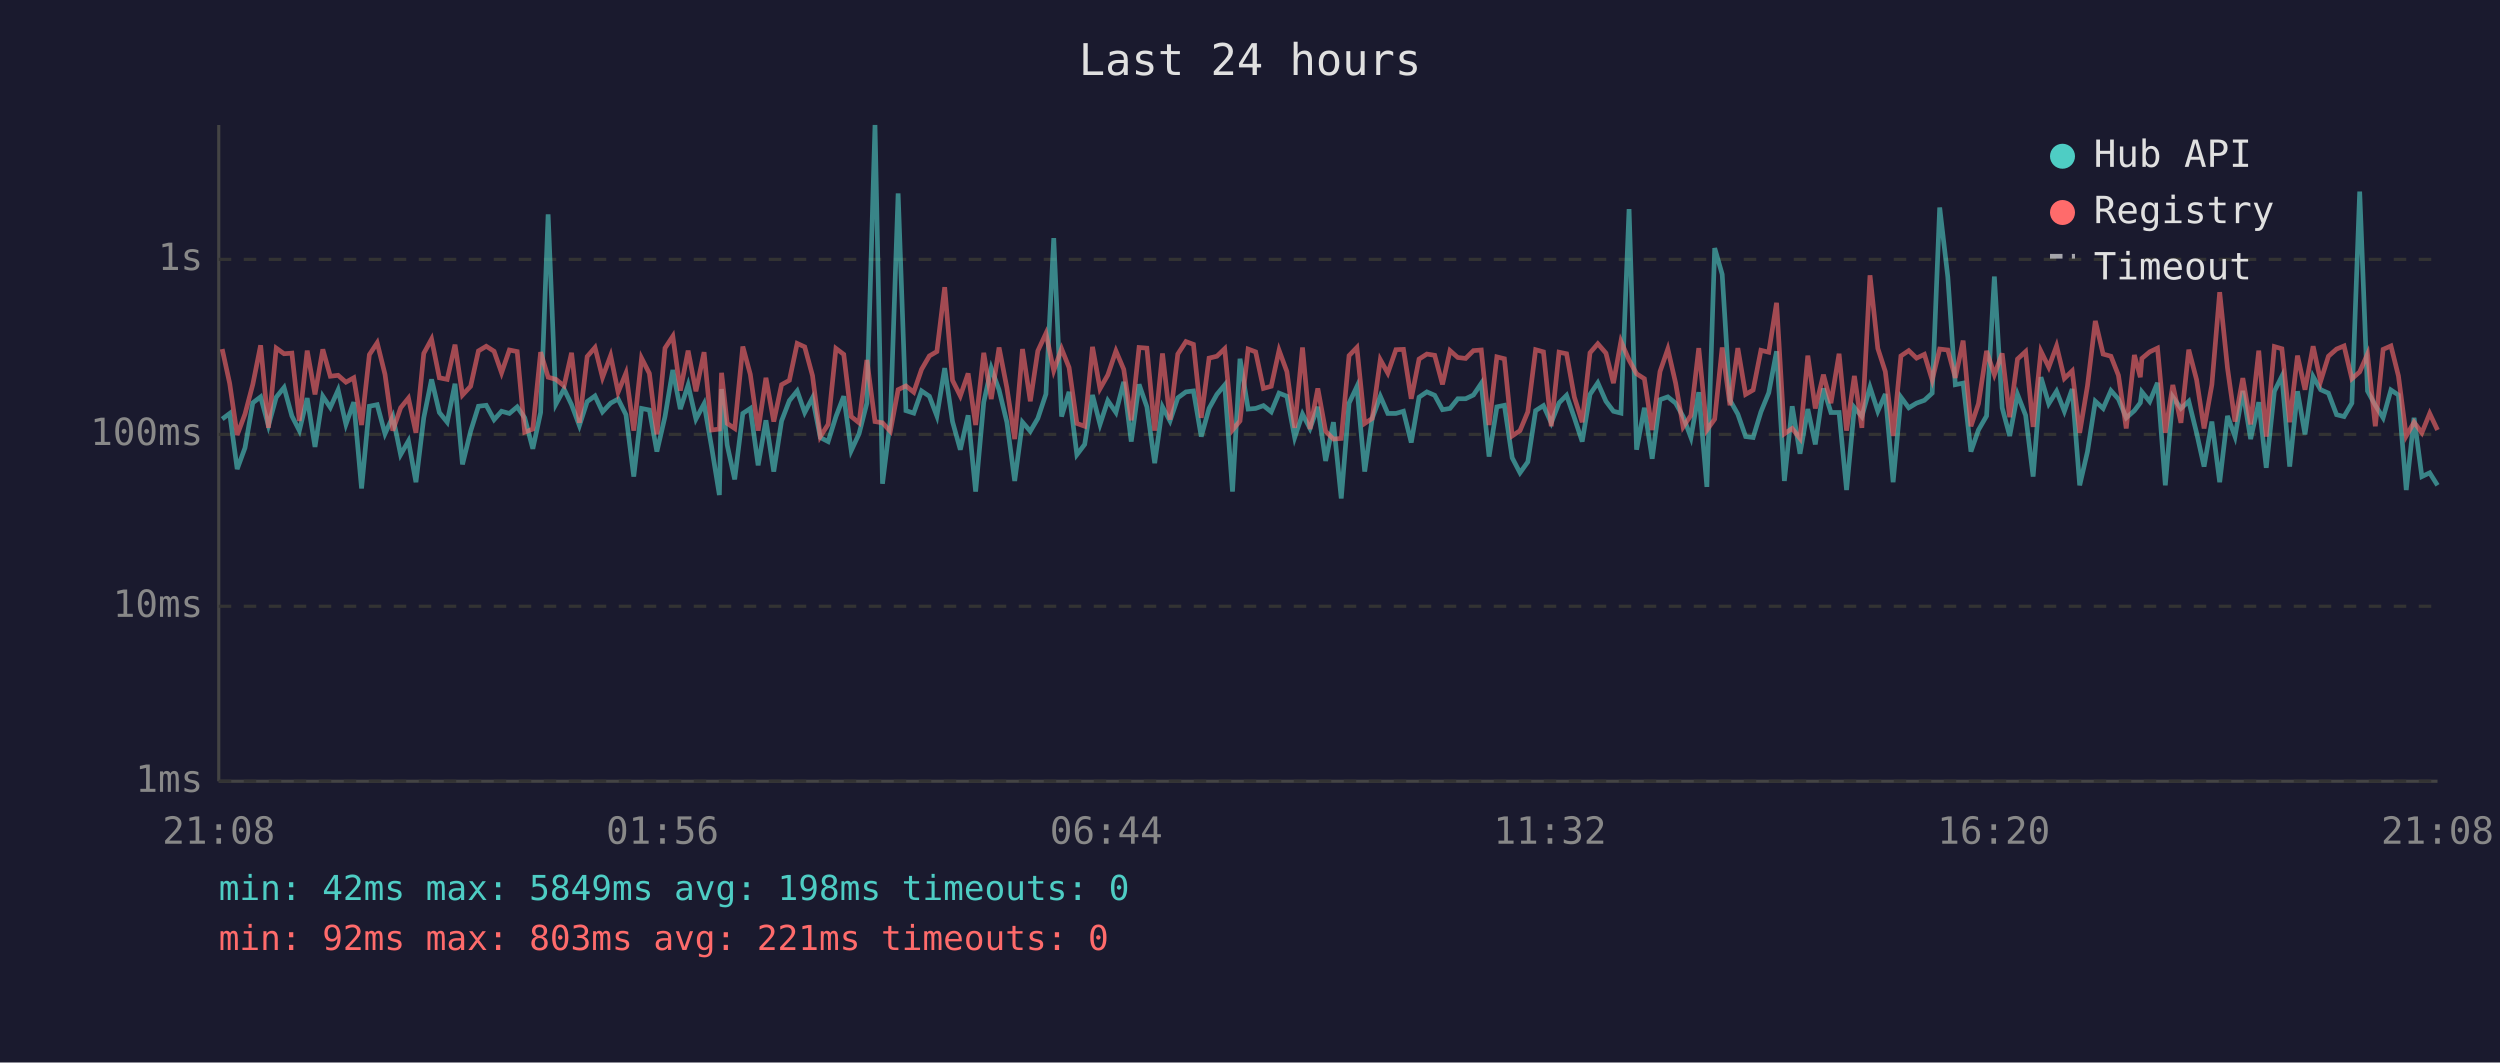
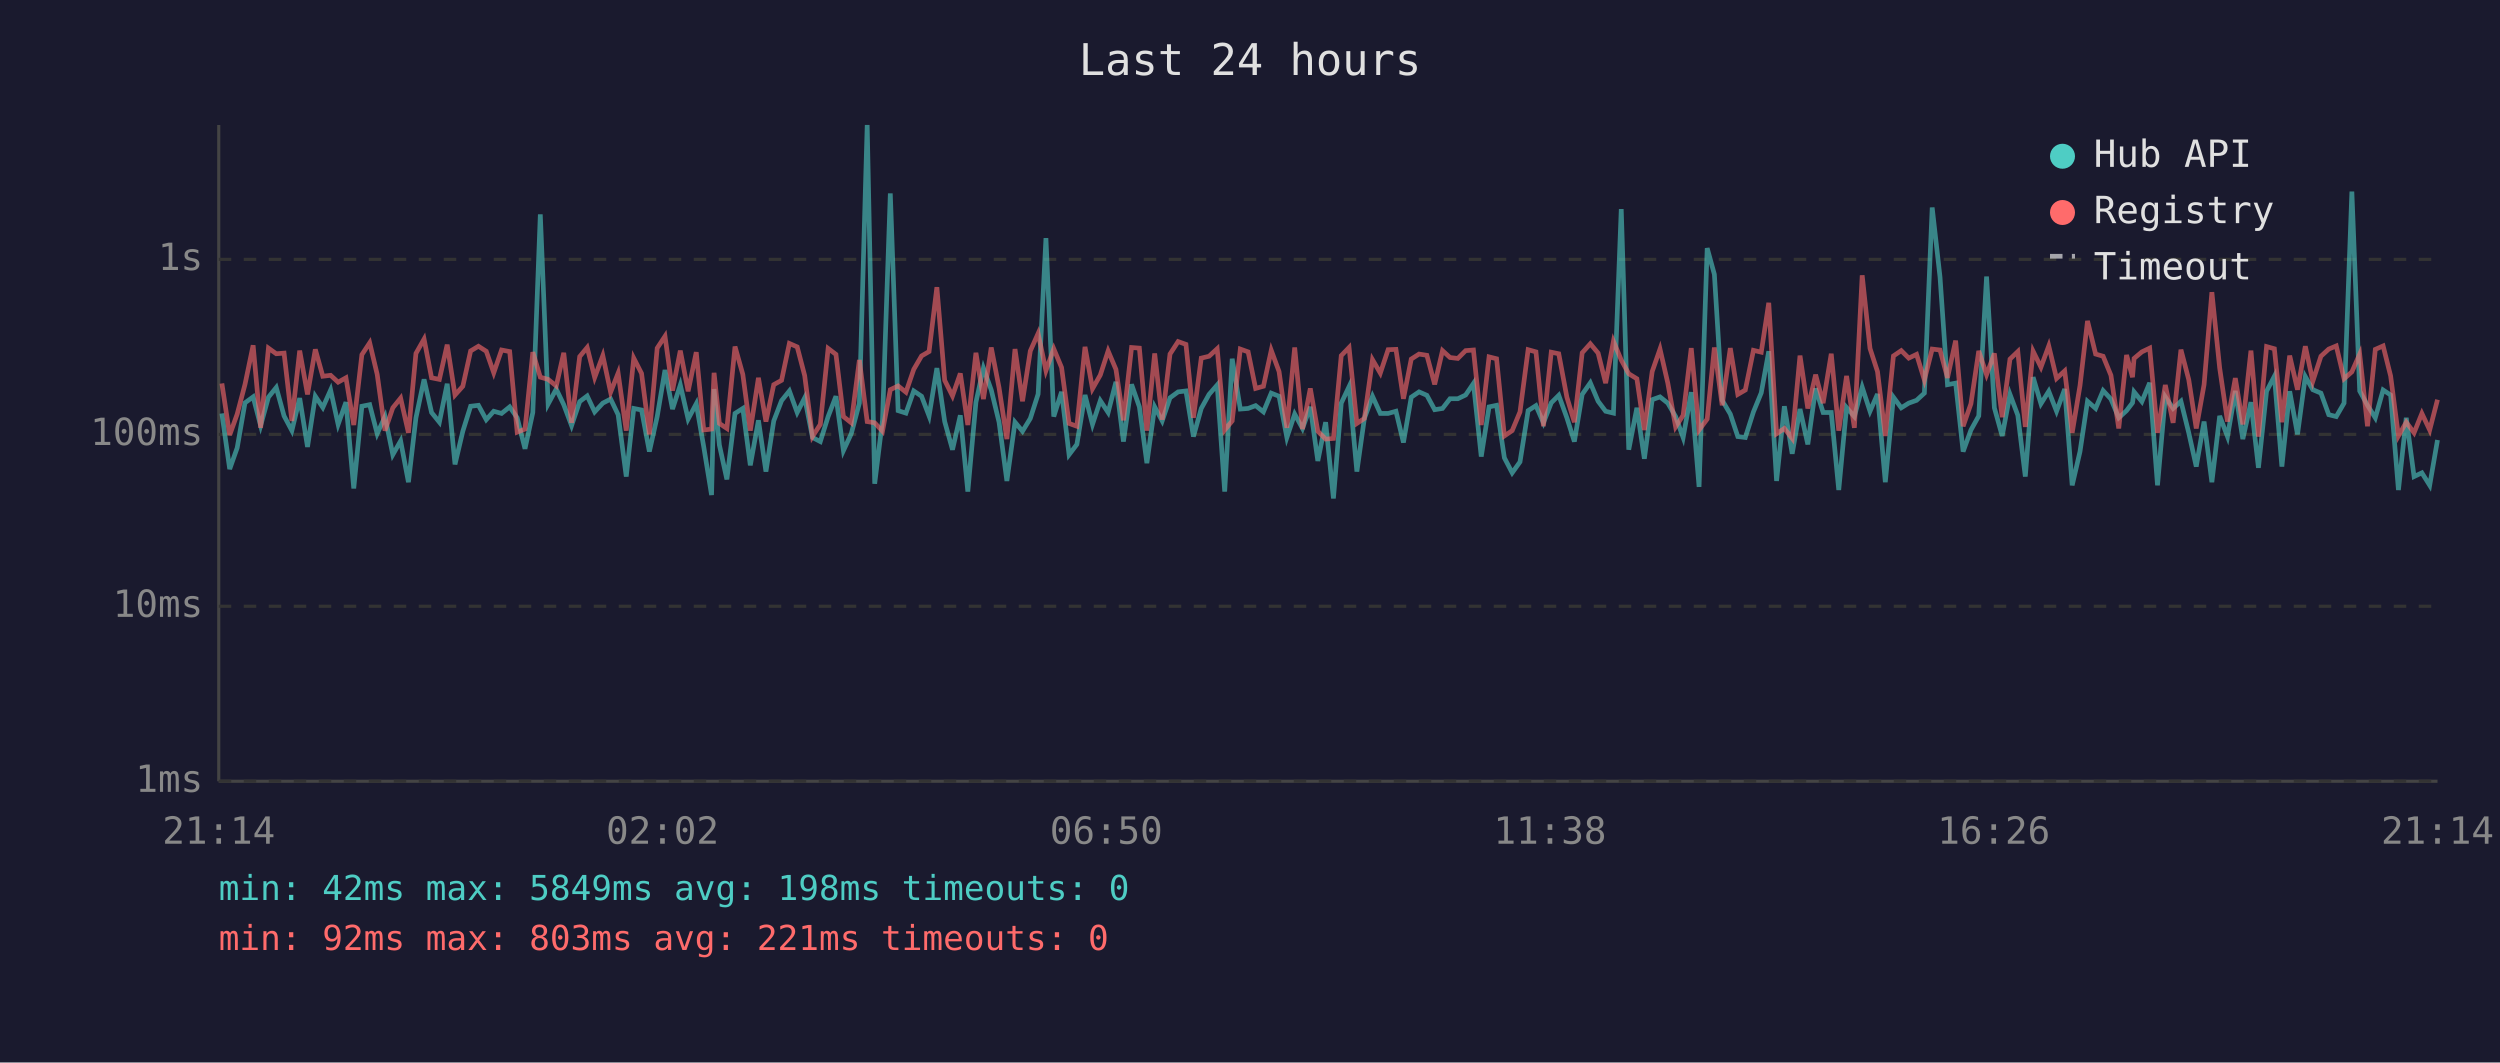
<svg xmlns="http://www.w3.org/2000/svg" viewBox="0 0 800 340" font-family="monospace" font-size="12">
  <rect width="800" height="340" fill="#1a1a2e" />
  <text x="400" y="24" fill="#e0e0e0" font-size="14" text-anchor="middle">Last 24 hours</text>
  <line x1="70" y1="40" x2="70" y2="250" stroke="#444" stroke-width="1" />
  <line x1="70" y1="250" x2="780" y2="250" stroke="#444" stroke-width="1" />
  <line x1="70" y1="250" x2="780" y2="250" stroke="#333" stroke-width="1" stroke-dasharray="4" />
  <text x="65" y="250" fill="#888" text-anchor="end" dominant-baseline="middle">1ms</text>
  <line x1="70" y1="194" x2="780" y2="194" stroke="#333" stroke-width="1" stroke-dasharray="4" />
  <text x="65" y="194" fill="#888" text-anchor="end" dominant-baseline="middle">10ms</text>
  <line x1="70" y1="139" x2="780" y2="139" stroke="#333" stroke-width="1" stroke-dasharray="4" />
  <text x="65" y="139" fill="#888" text-anchor="end" dominant-baseline="middle">100ms</text>
  <line x1="70" y1="83" x2="780" y2="83" stroke="#333" stroke-width="1" stroke-dasharray="4" />
  <text x="65" y="83" fill="#888" text-anchor="end" dominant-baseline="middle">1s</text>
-   <text x="70" y="270" fill="#888" text-anchor="middle">21:08</text>
-   <text x="212" y="270" fill="#888" text-anchor="middle">01:56</text>
-   <text x="354" y="270" fill="#888" text-anchor="middle">06:44</text>
-   <text x="496" y="270" fill="#888" text-anchor="middle">11:32</text>
-   <text x="638" y="270" fill="#888" text-anchor="middle">16:20</text>
-   <text x="780" y="270" fill="#888" text-anchor="middle">21:08</text>
-   <polyline points="71.1,134.1 73.5,132.3 75.9,150.1 78.4,143.3 80.9,128.9 83.4,127.0 85.9,136.2 88.4,127.1 90.9,124.0 93.4,133.1 95.8,137.8 98.3,127.4 100.8,143.0 103.3,126.8 105.7,130.4 108.2,124.8 110.7,135.8 113.2,128.7 115.7,156.3 118.2,130.0 120.7,129.5 123.2,138.8 125.7,133.3 128.2,145.5 130.7,141.1 133.1,154.3 135.6,133.7 138.1,121.4 140.6,132.0 143.1,135.1 145.6,122.8 148.0,148.6 150.6,138.0 153.1,130.0 155.6,129.7 158.1,134.3 160.5,131.6 163.0,132.3 165.5,130.2 167.9,133.7 170.5,143.6 173.0,132.0 175.4,68.6 177.9,129.3 180.5,124.5 182.9,129.5 185.4,136.2 187.9,128.5 190.4,126.7 192.8,131.8 195.4,129.0 197.8,127.7 200.3,132.7 202.8,152.5 205.3,130.7 207.8,131.2 210.2,144.5 212.8,133.3 215.3,118.4 217.7,130.9 220.2,123.2 222.7,134.1 225.3,129.2 227.7,143.0 230.2,158.4 230.9,124.5 232.7,142.4 235.1,153.4 237.7,132.3 240.1,130.7 242.6,148.9 245.1,134.5 247.6,150.9 250.1,134.7 252.6,128.2 255.1,125.1 257.5,132.0 260.0,127.3 262.5,140.0 265.0,141.3 267.5,133.3 270.0,126.8 272.4,144.2 274.9,138.8 277.4,129.0 280.0,40.0 282.4,154.8 284.9,134.5 287.4,61.9 289.9,131.4 292.4,132.2 294.9,125.1 297.4,126.8 299.8,133.1 302.3,117.8 304.8,134.9 307.3,143.9 309.8,132.9 312.2,157.3 314.8,128.7 317.2,117.8 319.7,124.8 322.2,135.1 324.7,153.9 327.2,135.1 329.7,138.0 332.1,133.9 334.7,126.1 337.2,76.2 339.7,133.3 342.1,125.4 344.6,145.5 347.1,142.2 349.6,126.4 352.0,135.8 354.5,128.2 357.1,132.0 359.6,122.2 362.0,141.3 364.5,123.0 367.0,130.2 369.5,148.2 372.0,130.2 374.4,134.7 376.9,127.3 379.5,125.4 381.9,125.1 384.4,139.7 386.9,130.7 389.4,126.2 391.9,123.2 394.4,157.3 396.8,114.8 399.4,130.9 401.8,130.7 404.3,129.8 406.8,131.8 409.3,125.8 411.8,126.8 414.3,140.0 416.8,132.5 419.2,137.1 421.7,130.2 424.2,147.5 426.7,135.1 429.2,159.5 431.7,129.0 434.2,123.7 436.7,150.9 439.1,133.9 441.7,126.8 444.1,132.3 446.7,132.3 449.1,131.6 451.6,141.6 454.1,127.1 456.6,125.4 459.1,126.5 461.6,131.1 464.0,130.7 466.5,127.6 469.0,127.6 471.5,126.4 474.0,122.7 476.5,146.1 479.0,130.2 481.4,129.7 483.9,146.5 486.4,151.3 488.9,147.8 491.4,131.4 493.9,129.8 496.4,135.3 498.9,128.9 501.3,126.5 503.8,133.7 506.3,141.3 508.8,126.2 511.3,122.5 513.9,128.4 516.3,131.6 518.7,132.2 521.3,66.9 523.7,143.9 526.2,130.5 528.7,146.8 531.2,127.9 533.7,127.0 536.2,129.0 538.6,133.3 541.1,140.0 543.6,125.5 546.2,155.8 548.7,79.4 551.1,87.8 553.6,128.1 556.1,132.5 558.6,139.7 561.0,140.0 563.5,131.8 566.0,125.7 568.5,112.4 571.0,153.9 573.5,130.0 576.0,145.2 578.5,130.9 580.9,142.2 583.5,124.3 585.9,132.0 588.5,132.0 590.9,156.8 593.4,130.4 595.8,133.3 598.4,123.9 600.9,131.6 603.3,126.1 605.8,154.3 608.3,127.1 610.8,130.5 613.3,129.0 615.8,128.1 618.3,125.8 620.7,66.4 623.3,88.6 625.7,123.1 628.2,122.6 630.7,144.5 633.1,137.6 635.7,133.1 638.2,88.5 640.7,130.5 643.1,139.5 645.6,126.2 648.2,132.9 650.6,152.5 653.1,120.7 655.6,129.2 658.1,125.2 660.6,131.6 663.1,124.5 665.5,155.3 668.0,144.5 670.5,128.4 673.0,130.7 675.5,125.0 677.9,127.7 680.4,133.7 683.0,131.4 684.9,128.9 685.4,125.4 687.9,128.5 690.4,122.5 692.9,155.3 695.3,127.0 697.9,130.7 700.4,128.4 702.9,138.5 705.3,149.3 707.8,134.9 710.3,154.3 712.8,133.1 715.2,139.7 717.7,125.1 720.2,140.5 722.8,128.7 725.2,149.7 727.8,125.2 730.2,120.4 732.7,149.3 735.2,125.2 737.6,139.0 740.2,120.5 742.6,124.7 745.1,125.8 747.7,132.7 750.1,133.3 752.6,129.0 755.1,61.3 757.6,125.1 760.1,129.7 762.6,133.7 765.1,124.8 767.5,126.4 770.0,156.8 772.5,133.7 775.0,152.5 777.5,151.3 780.0,155.3" fill="none" stroke="#4ecdc4" stroke-width="1.5" opacity="0.6" />
-   <polyline points="71.1,111.7 73.5,122.7 75.9,139.2 78.4,132.5 80.9,123.0 83.4,110.5 85.9,136.9 88.4,111.4 90.9,113.2 93.4,113.0 95.8,134.7 98.3,112.2 100.8,126.2 103.3,111.8 105.7,120.4 108.2,120.1 110.7,122.3 113.2,120.9 115.7,136.0 118.2,113.5 120.7,109.7 123.2,119.8 125.7,137.8 128.2,130.5 130.7,127.4 133.1,138.5 135.6,113.1 138.1,108.5 140.6,120.9 143.1,121.4 145.6,110.3 148.0,126.4 150.6,123.6 153.1,112.3 155.6,110.8 158.1,112.4 160.5,119.3 163.0,112.0 165.5,112.5 167.9,138.3 170.5,137.3 173.0,112.7 175.4,120.7 177.9,121.4 180.5,123.5 182.9,112.9 185.4,135.3 187.9,114.1 190.4,111.2 192.8,120.8 195.4,113.8 197.8,125.5 200.3,119.4 202.8,137.8 205.3,114.6 207.8,119.5 210.2,139.0 212.8,111.4 215.3,107.6 217.7,125.0 220.2,112.2 222.7,125.2 225.3,112.7 227.7,137.6 230.2,137.3 230.9,119.3 232.7,135.5 235.1,137.1 237.7,110.9 240.1,119.8 242.6,137.8 245.1,120.9 247.6,134.9 250.1,123.1 252.6,121.7 255.1,109.9 257.5,111.0 260.0,120.2 262.5,139.7 265.0,135.8 267.5,111.5 270.0,113.4 272.4,133.3 274.9,135.3 277.4,115.2 280.0,134.9 282.4,135.3 284.9,138.0 287.4,124.7 289.9,123.5 292.4,125.5 294.9,118.2 297.4,113.9 299.8,112.5 302.3,91.9 304.8,121.7 307.3,126.7 309.8,119.5 312.2,136.0 314.8,112.9 317.2,127.7 319.7,111.2 322.2,124.1 324.7,140.5 327.2,111.7 329.7,128.4 332.1,112.3 334.7,106.7 337.2,118.6 339.7,111.6 342.1,117.6 344.6,135.5 347.1,136.4 349.6,111.0 352.0,124.4 354.5,120.0 357.1,112.3 359.6,118.2 362.0,134.5 364.5,111.2 367.0,111.4 369.5,137.8 372.0,113.1 374.4,134.3 376.9,113.3 379.5,109.3 381.9,110.2 384.4,133.7 386.9,114.6 389.4,114.0 391.9,111.6 394.4,137.6 396.8,134.7 399.4,111.7 401.8,112.6 404.3,124.3 406.8,123.6 409.3,112.1 411.8,118.9 414.3,136.9 416.8,111.2 419.2,137.3 421.7,124.3 424.2,138.0 426.7,140.5 429.2,140.3 431.7,113.8 434.2,111.2 436.7,135.5 439.1,133.9 441.7,115.1 444.1,119.4 446.7,111.9 449.1,111.8 451.6,127.6 454.1,114.9 456.6,113.3 459.1,113.7 461.6,123.0 464.0,112.2 466.5,114.4 469.0,114.7 471.5,112.2 474.0,112.0 476.5,136.0 479.0,114.2 481.4,114.8 483.9,139.5 486.4,137.8 488.9,131.8 491.4,111.9 493.9,112.6 496.4,136.4 498.9,112.7 501.3,113.2 503.8,127.1 506.3,135.1 508.8,112.9 511.3,110.0 513.9,113.0 516.3,122.6 518.7,109.2 521.3,115.2 523.7,119.6 526.2,121.2 528.7,137.6 531.2,118.9 533.7,111.7 536.2,122.6 538.6,136.6 541.1,132.9 543.6,111.4 546.2,137.6 548.7,134.1 551.1,111.2 553.6,129.7 556.1,111.4 558.6,126.2 561.0,124.8 563.5,112.1 566.0,112.7 568.5,96.9 571.0,138.8 573.5,137.1 576.0,140.3 578.5,113.8 580.9,130.7 583.5,119.9 585.9,129.0 588.5,113.2 590.9,137.8 593.4,120.3 595.8,136.9 598.4,88.1 600.9,111.5 603.3,118.9 605.8,139.5 608.3,113.9 610.8,112.2 613.3,114.6 615.8,113.4 618.3,121.6 620.7,111.7 623.3,112.0 625.7,120.9 628.2,109.0 630.7,136.4 633.1,129.2 635.7,112.3 638.2,119.9 640.7,113.1 643.1,133.5 645.6,114.9 648.2,112.5 650.6,136.6 653.1,112.4 655.6,117.5 658.1,110.7 660.6,121.1 663.1,118.7 665.5,138.5 668.0,123.4 670.5,102.7 673.0,113.3 675.5,114.0 677.9,120.1 680.4,137.1 683.0,113.6 684.9,120.7 685.4,114.7 687.9,112.6 690.4,111.4 692.9,138.5 695.3,123.2 697.9,135.3 700.4,111.9 702.9,121.5 705.3,137.1 707.8,123.1 710.3,93.5 712.8,117.8 715.2,134.9 717.7,121.0 720.2,135.8 722.8,112.2 725.2,139.7 727.8,110.9 730.2,111.6 732.7,135.1 735.2,113.8 737.6,124.7 740.2,110.8 742.6,122.0 745.1,114.0 747.7,111.7 750.1,110.7 752.6,121.2 755.1,119.0 757.6,113.3 760.1,136.4 762.6,111.8 765.1,110.7 767.5,120.3 770.0,139.5 772.5,135.1 775.0,138.5 777.5,132.3 780.0,137.6" fill="none" stroke="#ff6b6b" stroke-width="1.5" opacity="0.6" />
+   <text x="70" y="270" fill="#888" text-anchor="middle">21:14</text>
+   <text x="212" y="270" fill="#888" text-anchor="middle">02:02</text>
+   <text x="354" y="270" fill="#888" text-anchor="middle">06:50</text>
+   <text x="496" y="270" fill="#888" text-anchor="middle">11:38</text>
+   <text x="638" y="270" fill="#888" text-anchor="middle">16:26</text>
+   <text x="780" y="270" fill="#888" text-anchor="middle">21:14</text>
+   <polyline points="71.0,132.3 73.5,150.1 75.9,143.3 78.4,128.9 81.0,127.0 83.4,136.2 85.9,127.1 88.4,124.0 90.9,133.1 93.4,137.8 95.9,127.4 98.4,143.0 100.9,126.8 103.3,130.4 105.8,124.8 108.2,135.8 110.7,128.7 113.2,156.3 115.8,130.0 118.3,129.5 120.7,138.8 123.2,133.3 125.7,145.5 128.2,141.1 130.7,154.3 133.1,133.7 135.7,121.4 138.1,132.0 140.6,135.1 143.1,122.8 145.6,148.6 148.1,138.0 150.6,130.0 153.1,129.7 155.6,134.3 158.0,131.6 160.5,132.3 163.1,130.2 165.5,133.7 168.0,143.6 170.5,132.0 172.9,68.6 175.4,129.3 178.0,124.5 180.4,129.5 182.9,136.2 185.5,128.5 187.9,126.7 190.3,131.8 192.9,129.0 195.4,127.7 197.8,132.7 200.4,152.5 202.8,130.7 205.3,131.2 207.8,144.5 210.3,133.3 212.8,118.4 215.2,130.9 217.7,123.2 220.2,134.1 222.8,129.2 225.2,143.0 227.7,158.4 228.5,124.5 230.2,142.4 232.6,153.4 235.2,132.3 237.7,130.7 240.1,148.9 242.7,134.5 245.1,150.9 247.6,134.7 250.1,128.2 252.6,125.1 255.1,132.0 257.5,127.3 260.0,140.0 262.5,141.3 265.0,133.3 267.5,126.8 269.9,144.2 272.4,138.8 275.0,129.0 277.5,40.0 279.9,154.8 282.4,134.5 284.9,61.9 287.4,131.4 289.9,132.2 292.4,125.1 294.9,126.8 297.3,133.1 299.8,117.8 302.3,134.9 304.8,143.9 307.3,132.9 309.7,157.3 312.3,128.7 314.7,117.8 317.2,124.8 319.7,135.1 322.2,153.9 324.8,135.1 327.2,138.0 329.7,133.9 332.2,126.1 334.7,76.2 337.2,133.3 339.7,125.4 342.1,145.5 344.6,142.2 347.2,126.4 349.6,135.8 352.1,128.2 354.6,132.0 357.1,122.2 359.5,141.3 362.1,123.0 364.6,130.2 367.0,148.2 369.5,130.2 371.9,134.7 374.4,127.3 377.0,125.4 379.5,125.1 381.9,139.7 384.4,130.7 386.9,126.2 389.5,123.2 391.9,157.3 394.3,114.8 396.9,130.9 399.4,130.7 401.8,129.8 404.3,131.8 406.8,125.8 409.3,126.8 411.8,140.0 414.3,132.5 416.8,137.1 419.3,130.2 421.7,147.5 424.2,135.1 426.7,159.5 429.2,129.0 431.7,123.7 434.2,150.9 436.6,133.9 439.2,126.8 441.7,132.3 444.2,132.3 446.7,131.6 449.1,141.6 451.6,127.1 454.1,125.4 456.6,126.5 459.1,131.1 461.6,130.7 464.0,127.6 466.5,127.6 469.0,126.4 471.5,122.7 474.0,146.1 476.5,130.2 478.9,129.7 481.4,146.5 483.9,151.3 486.4,147.8 489.0,131.4 491.5,129.8 493.9,135.3 496.4,128.9 498.8,126.5 501.4,133.7 503.8,141.3 506.3,126.2 508.9,122.5 511.4,128.4 513.8,131.6 516.3,132.2 518.8,66.9 521.2,143.9 523.8,130.5 526.2,146.8 528.7,127.9 531.2,127.0 533.7,129.0 536.2,133.3 538.6,140.0 541.2,125.5 543.7,155.8 546.3,79.4 548.6,87.8 551.1,128.1 553.7,132.5 556.1,139.7 558.5,140.0 561.1,131.8 563.6,125.7 566.0,112.4 568.5,153.9 571.0,130.0 573.5,145.2 576.0,130.9 578.5,142.2 581.0,124.3 583.4,132.0 586.0,132.0 588.4,156.8 590.9,130.4 593.4,133.3 595.9,123.9 598.4,131.6 600.8,126.1 603.3,154.3 605.9,127.1 608.4,130.5 610.8,129.0 613.3,128.1 615.8,125.8 618.3,66.4 620.8,88.6 623.2,123.1 625.8,122.6 628.2,144.5 630.7,137.6 633.2,133.1 635.7,88.5 638.2,130.5 640.7,139.5 643.2,126.2 645.7,132.9 648.1,152.5 650.6,120.7 653.1,129.2 655.6,125.2 658.1,131.6 660.7,124.5 663.1,155.3 665.6,144.5 668.0,128.4 670.6,130.7 673.0,125.0 675.5,127.7 678.0,133.7 680.5,131.4 682.4,128.9 682.9,125.4 685.4,128.5 687.9,122.5 690.4,155.3 692.9,127.0 695.4,130.7 697.9,128.4 700.4,138.5 702.8,149.3 705.3,134.9 707.8,154.3 710.3,133.1 712.8,139.7 715.3,125.1 717.7,140.5 720.3,128.7 722.7,149.7 725.3,125.2 727.8,120.4 730.2,149.3 732.7,125.2 735.2,139.0 737.7,120.5 740.1,124.7 742.7,125.8 745.2,132.7 747.6,133.3 750.1,129.0 752.6,61.3 755.1,125.1 757.6,129.7 760.1,133.7 762.6,124.8 765.0,126.4 767.5,156.8 770.0,133.7 772.5,152.5 775.0,151.3 777.5,155.3 780.0,140.8" fill="none" stroke="#4ecdc4" stroke-width="1.5" opacity="0.6" />
+   <polyline points="71.0,122.7 73.5,139.2 75.9,132.5 78.4,123.0 81.0,110.5 83.4,136.9 85.9,111.4 88.4,113.2 90.9,113.0 93.4,134.7 95.9,112.2 98.4,126.2 100.9,111.8 103.3,120.4 105.8,120.1 108.2,122.3 110.7,120.9 113.2,136.0 115.8,113.5 118.3,109.7 120.7,119.8 123.2,137.8 125.7,130.5 128.2,127.4 130.7,138.5 133.1,113.1 135.7,108.5 138.1,120.9 140.6,121.4 143.1,110.3 145.6,126.4 148.1,123.6 150.6,112.3 153.1,110.8 155.6,112.4 158.0,119.3 160.5,112.0 163.1,112.5 165.5,138.3 168.0,137.3 170.5,112.7 172.9,120.7 175.4,121.4 178.0,123.5 180.4,112.9 182.9,135.3 185.5,114.1 187.9,111.2 190.3,120.8 192.9,113.8 195.4,125.5 197.8,119.4 200.4,137.8 202.8,114.6 205.3,119.5 207.8,139.0 210.3,111.4 212.8,107.6 215.2,125.0 217.7,112.2 220.2,125.2 222.8,112.7 225.2,137.6 227.7,137.3 228.5,119.3 230.2,135.5 232.6,137.1 235.2,110.9 237.7,119.8 240.1,137.8 242.7,120.9 245.1,134.9 247.6,123.1 250.1,121.7 252.6,109.9 255.1,111.0 257.5,120.2 260.0,139.7 262.5,135.8 265.0,111.5 267.5,113.4 269.9,133.3 272.4,135.3 275.0,115.2 277.5,134.9 279.9,135.3 282.4,138.0 284.9,124.7 287.4,123.5 289.9,125.5 292.4,118.2 294.9,113.9 297.3,112.5 299.8,91.9 302.3,121.7 304.8,126.7 307.3,119.5 309.7,136.0 312.3,112.9 314.7,127.7 317.2,111.2 319.7,124.1 322.2,140.5 324.8,111.7 327.2,128.4 329.7,112.3 332.2,106.7 334.7,118.6 337.2,111.6 339.7,117.6 342.1,135.5 344.6,136.4 347.2,111.0 349.6,124.4 352.1,120.0 354.6,112.3 357.1,118.2 359.5,134.5 362.1,111.2 364.6,111.4 367.0,137.8 369.5,113.1 371.9,134.3 374.4,113.3 377.0,109.3 379.5,110.2 381.9,133.7 384.4,114.6 386.9,114.0 389.5,111.6 391.9,137.6 394.3,134.7 396.9,111.7 399.4,112.6 401.8,124.3 404.3,123.6 406.8,112.1 409.3,118.9 411.8,136.9 414.3,111.2 416.8,137.3 419.3,124.3 421.7,138.0 424.2,140.5 426.7,140.3 429.2,113.8 431.7,111.2 434.2,135.5 436.6,133.9 439.2,115.1 441.7,119.4 444.2,111.9 446.7,111.8 449.1,127.6 451.6,114.9 454.1,113.3 456.6,113.7 459.1,123.0 461.6,112.2 464.0,114.4 466.5,114.7 469.0,112.2 471.5,112.0 474.0,136.0 476.5,114.2 478.9,114.8 481.4,139.5 483.9,137.8 486.4,131.8 489.0,111.9 491.5,112.6 493.9,136.4 496.4,112.7 498.8,113.2 501.4,127.1 503.8,135.1 506.3,112.9 508.9,110.0 511.4,113.0 513.8,122.6 516.3,109.2 518.8,115.2 521.2,119.6 523.8,121.2 526.2,137.6 528.7,118.9 531.2,111.7 533.7,122.6 536.2,136.6 538.6,132.9 541.2,111.4 543.7,137.6 546.3,134.1 548.6,111.2 551.1,129.7 553.7,111.4 556.1,126.2 558.5,124.8 561.1,112.1 563.6,112.7 566.0,96.9 568.5,138.8 571.0,137.1 573.5,140.3 576.0,113.8 578.5,130.7 581.0,119.9 583.4,129.0 586.0,113.2 588.4,137.8 590.9,120.3 593.4,136.9 595.9,88.1 598.4,111.5 600.8,118.9 603.3,139.5 605.9,113.9 608.4,112.2 610.8,114.6 613.3,113.4 615.8,121.6 618.3,111.7 620.8,112.0 623.2,120.9 625.8,109.0 628.2,136.4 630.7,129.2 633.2,112.3 635.7,119.9 638.2,113.1 640.7,133.5 643.2,114.9 645.7,112.5 648.1,136.6 650.6,112.4 653.1,117.5 655.6,110.7 658.1,121.1 660.7,118.7 663.1,138.5 665.6,123.4 668.0,102.7 670.6,113.3 673.0,114.0 675.5,120.1 678.0,137.1 680.5,113.6 682.4,120.7 682.9,114.7 685.4,112.6 687.9,111.4 690.4,138.5 692.9,123.2 695.4,135.3 697.9,111.9 700.4,121.5 702.8,137.1 705.3,123.1 707.8,93.5 710.3,117.8 712.8,134.9 715.3,121.0 717.7,135.8 720.3,112.2 722.7,139.7 725.3,110.9 727.8,111.6 730.2,135.1 732.7,113.8 735.2,124.7 737.7,110.8 740.1,122.0 742.7,114.0 745.2,111.7 747.6,110.7 750.1,121.2 752.6,119.0 755.1,113.3 757.6,136.4 760.1,111.8 762.6,110.7 765.0,120.3 767.5,139.5 770.0,135.1 772.5,138.5 775.0,132.3 777.5,137.6 780.0,127.9" fill="none" stroke="#ff6b6b" stroke-width="1.5" opacity="0.6" />
  <circle cx="660" cy="50" r="4" fill="#4ecdc4" />
  <text x="670" y="50" fill="#e0e0e0" dominant-baseline="middle">Hub API</text>
  <circle cx="660" cy="68" r="4" fill="#ff6b6b" />
  <text x="670" y="68" fill="#e0e0e0" dominant-baseline="middle">Registry</text>
  <line x1="656" y1="82" x2="664" y2="82" stroke="#e0e0e0" stroke-width="1.5" stroke-dasharray="4,3" opacity="0.7" />
  <text x="670" y="86" fill="#e0e0e0" dominant-baseline="middle">Timeout</text>
  <text x="70" y="288" fill="#4ecdc4" font-size="11">min: 42ms  max: 5849ms  avg: 198ms  timeouts: 0</text>
  <text x="70" y="304" fill="#ff6b6b" font-size="11">min: 92ms  max: 803ms  avg: 221ms  timeouts: 0</text>
</svg>
